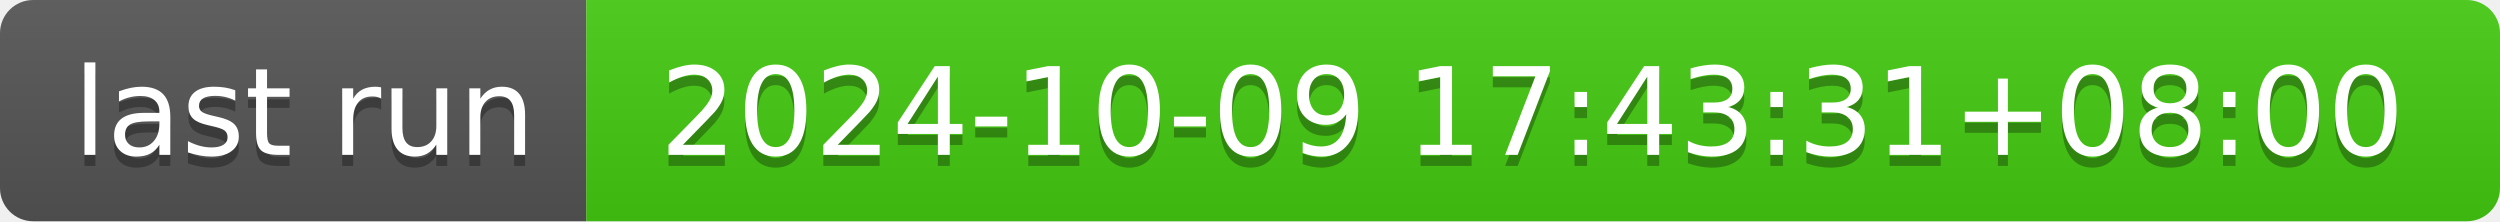
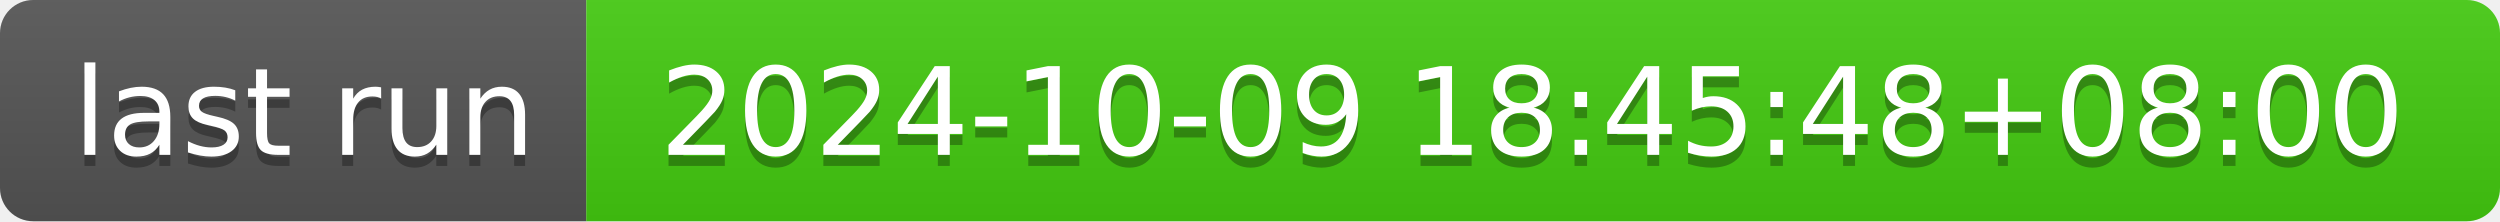
- <svg xmlns="http://www.w3.org/2000/svg" width="226" height="20" role="img" aria-label="last run: 2024-10-09 17:43:31+08:00">
+ <svg xmlns="http://www.w3.org/2000/svg" width="226" height="20" role="img" aria-label="last run: 2024-10-09 18:45:48+08:00">
  <linearGradient id="s" x2="0" y2="100%">
    <stop offset="0" stop-color="#bbb" stop-opacity=".1" />
    <stop offset="1" stop-opacity=".1" />
  </linearGradient>
  <clipPath id="r">
    <rect width="226" height="20" rx="3" fill="#fff" />
  </clipPath>
  <g clip-path="url(#r)">
    <rect width="53" height="20" fill="#555" />
    <rect x="53" width="173" height="20" fill="#4c1" />
    <rect width="226" height="20" fill="url(#s)" />
  </g>
  <g fill="#fff" text-anchor="middle" font-family="Verdana,Geneva,DejaVu Sans,sans-serif" text-rendering="geometricPrecision" font-size="110">
    <text aria-hidden="true" x="275" y="150" fill="#010101" fill-opacity=".3" transform="scale(.1)" textLength="430">last run</text>
    <text x="275" y="140" transform="scale(.1)" fill="#fff" textLength="430">last run</text>
-     <text aria-hidden="true" x="1385" y="150" fill="#010101" fill-opacity=".3" transform="scale(.1)" textLength="1630">2024-10-09 17:43:31+08:00</text>
-     <text x="1385" y="140" transform="scale(.1)" fill="#fff" textLength="1630">2024-10-09 17:43:31+08:00</text>
+     <text aria-hidden="true" x="1385" y="150" fill="#010101" fill-opacity=".3" transform="scale(.1)" textLength="1630">2024-10-09 18:45:48+08:00</text>
+     <text x="1385" y="140" transform="scale(.1)" fill="#fff" textLength="1630">2024-10-09 18:45:48+08:00</text>
  </g>
</svg>
